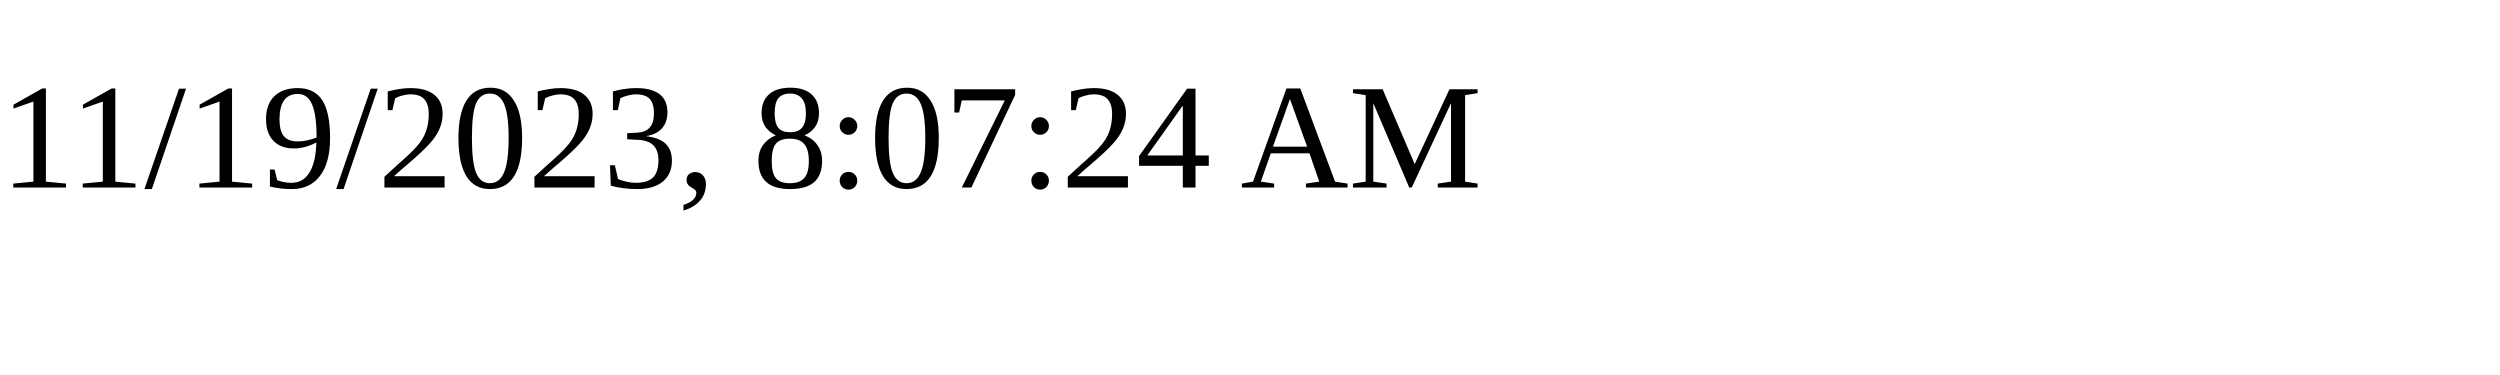
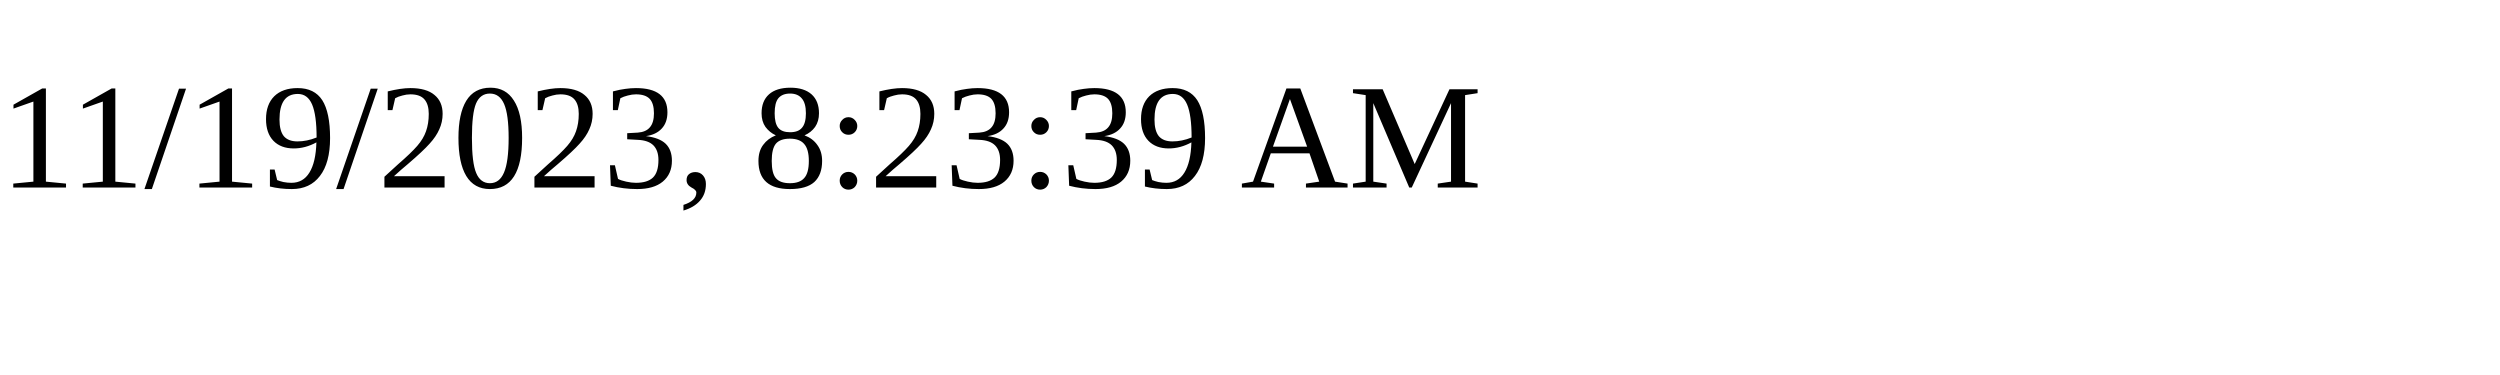
<svg xmlns="http://www.w3.org/2000/svg" height="30" width="200">
-   <text x="0" y="15">11/19/2023, 8:07:24 AM</text>
+   <text x="0" y="15">11/19/2023, 8:23:39 AM</text>
</svg>
